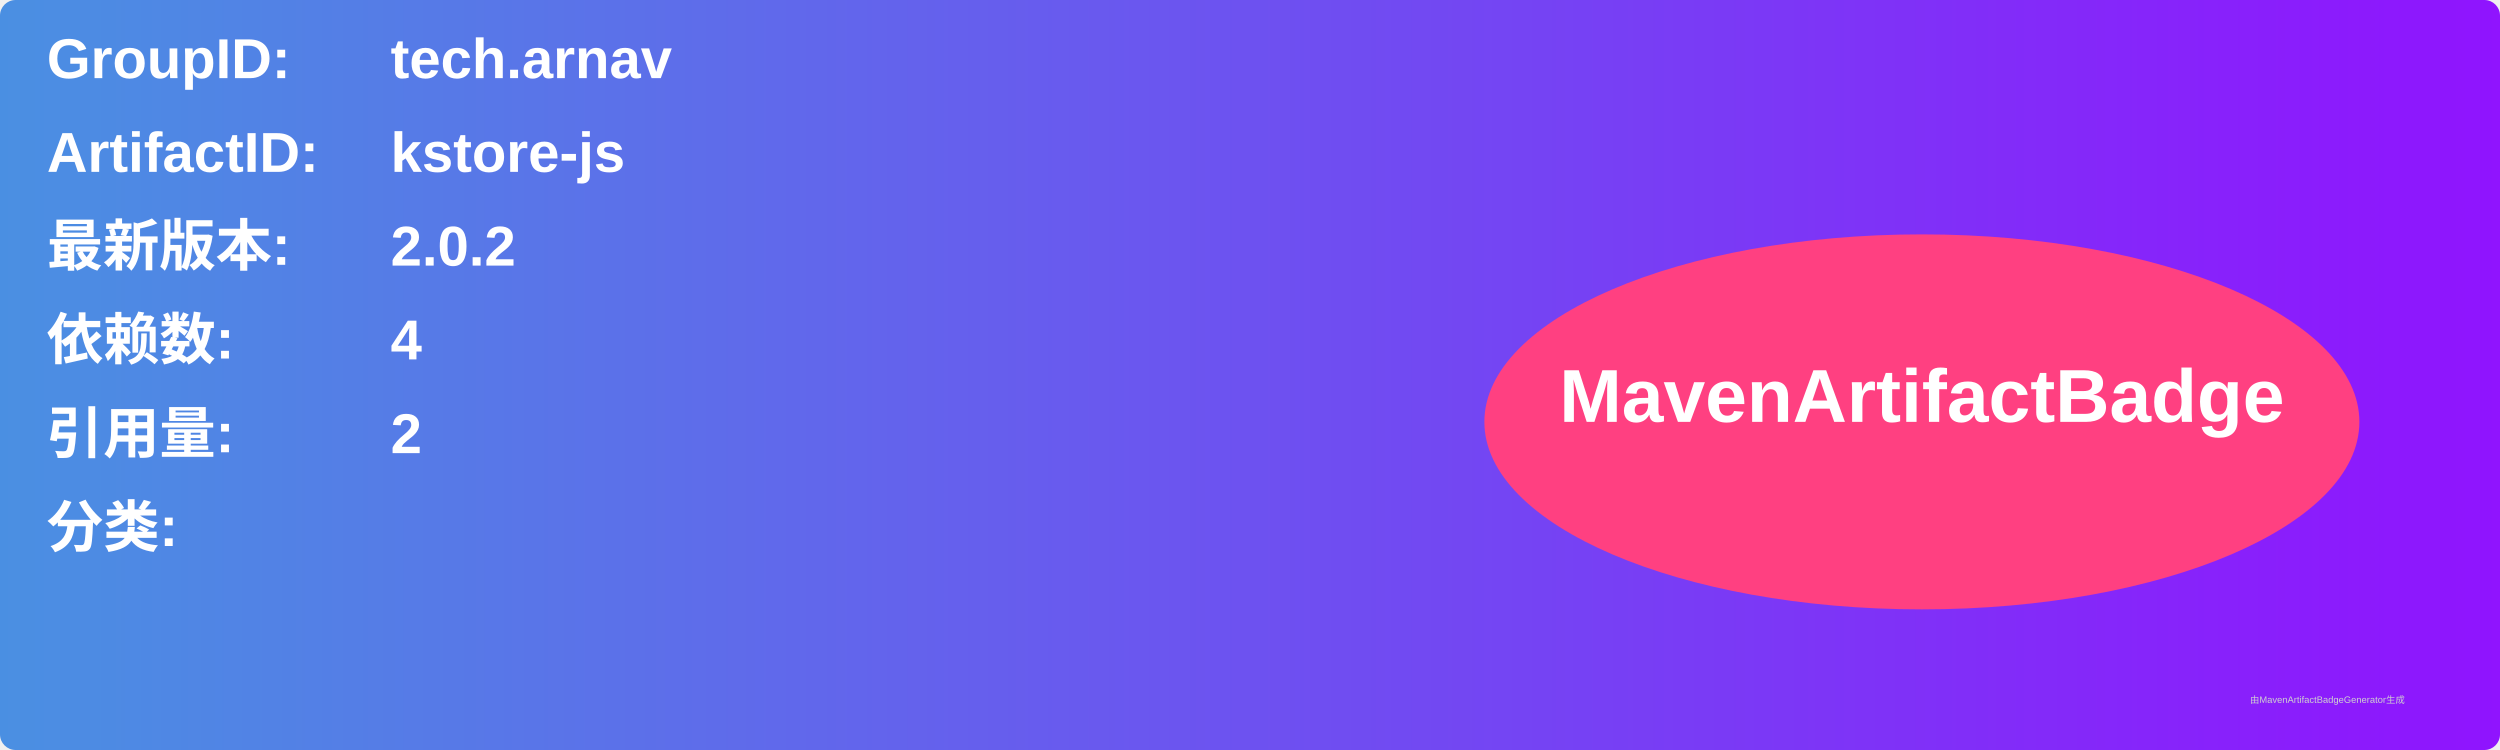
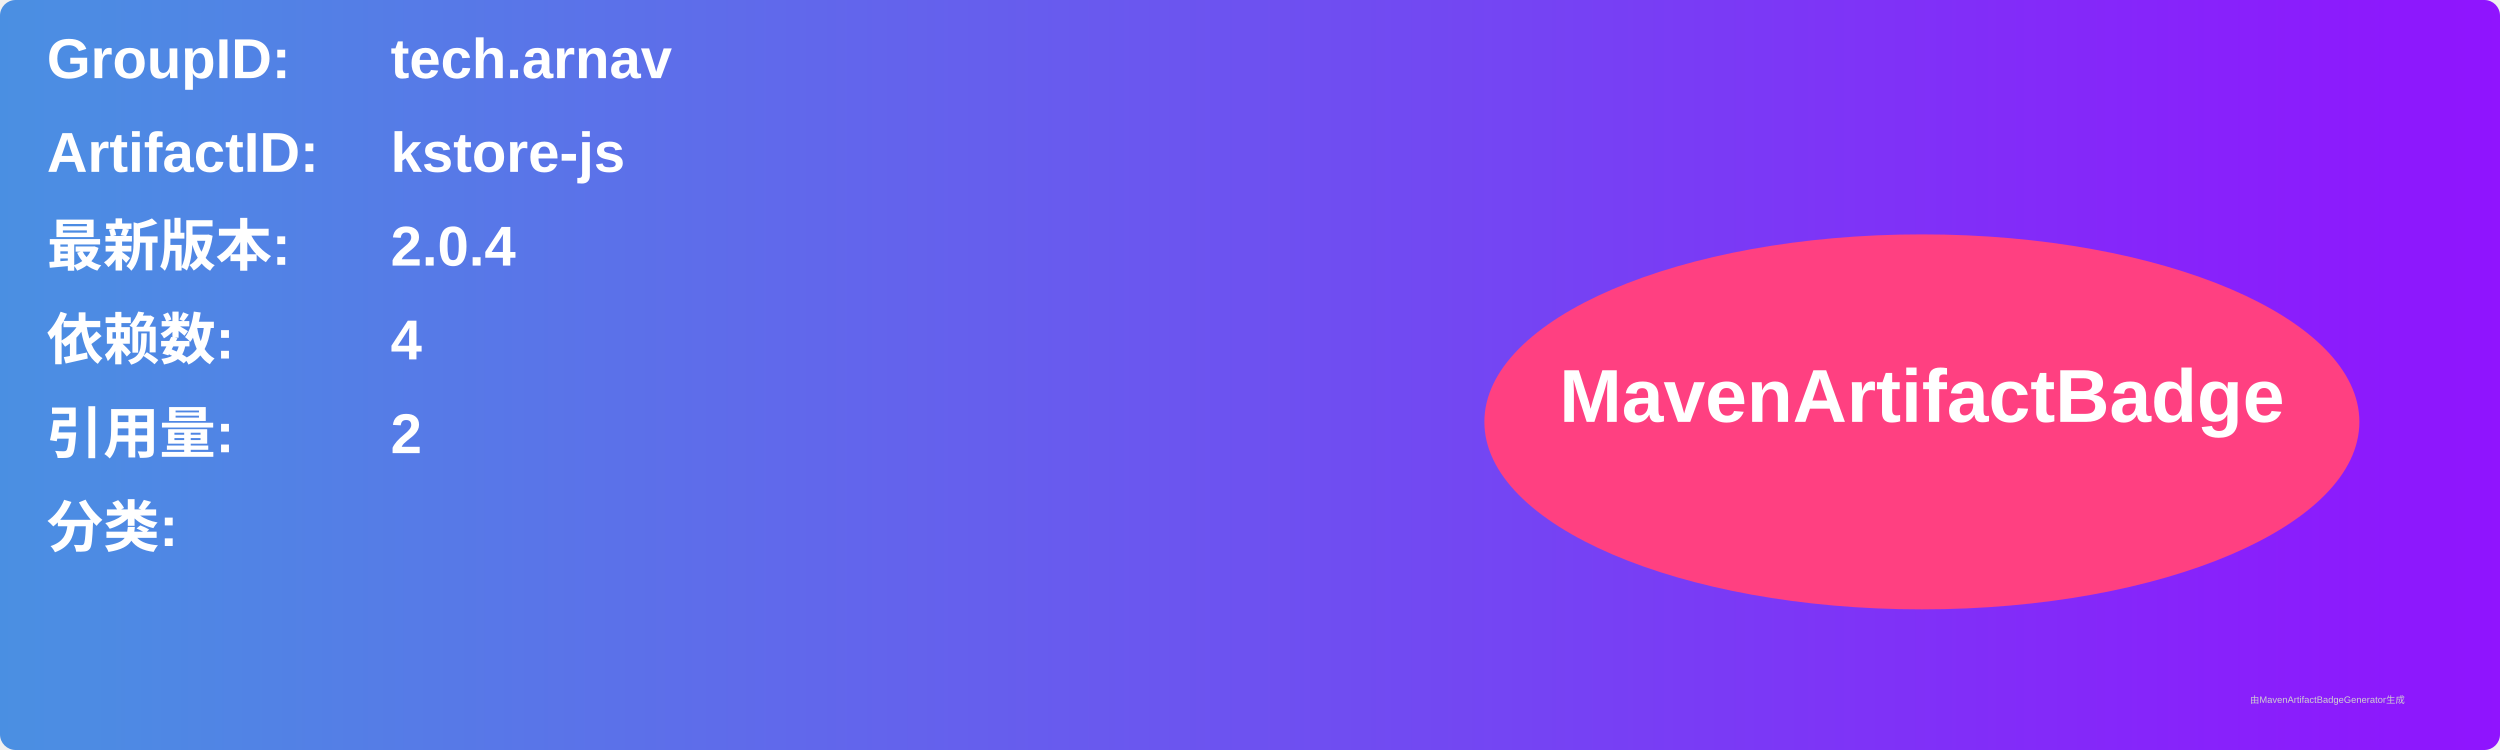
<svg xmlns="http://www.w3.org/2000/svg" width="800" height="240" viewBox="0 0 800 240">
  <linearGradient id="grad" x1="0%" y1="0%" x2="100%" y2="0%">
    <stop offset="0%" stop-color="#4a90e2" />
    <stop offset="100%" stop-color="#9013fe" />
  </linearGradient>
  <rect width="100%" height="100%" rx="5" ry="5" fill="url(#grad)" />
  <g transform="translate(15, 15)">
    <text x="0" y="10" font-family="Arial" font-size="18" fill="white" font-weight="bold" width="260">GroupID:</text>
    <text x="110" y="10" font-family="Arial" font-size="18" fill="white" font-weight="bold" width="460">tech.arnav</text>
    <text x="0" y="40" font-family="Arial" font-size="18" fill="white" font-weight="bold" width="260">ArtifactID:</text>
    <text x="110" y="40" font-family="Arial" font-size="18" fill="white" font-weight="bold" width="460">kstore-js</text>
    <text x="0" y="70" font-family="Arial" font-size="18" fill="white" font-weight="bold">最新版本:</text>
    <text x="110" y="70" font-family="Arial" font-size="18" fill="white" font-weight="bold">
-       <tspan font-weight="bold">2.0.2</tspan>
+       <tspan font-weight="bold">2.0.4</tspan>
    </text>
    <text x="0" y="100" font-family="Arial" font-size="18" fill="white" font-weight="bold">依赖数: </text>
    <text x="110" y="100" font-family="Arial" font-size="18" fill="white">
      <tspan font-weight="bold">4</tspan>
    </text>
    <text x="0" y="130" font-family="Arial" font-size="18" fill="white" font-weight="bold">引用量: </text>
    <text x="110" y="130" font-family="Arial" font-size="18" fill="white">
      <tspan font-weight="bold">2</tspan>
    </text>
    <text x="0" y="160" font-family="Arial" font-size="18" fill="white" font-weight="bold">分类:</text>
    <text x="10" y="190" font-family="Arial" font-size="10" fill="white">
      <tspan font-weight="bold" />
    </text>
    <ellipse cx="600" cy="120" rx="140" ry="60" fill="#ff4081" />
    <text x="600" y="120" text-anchor="middle" font-family="Arial" font-size="24" fill="white" font-weight="bold">MavenArtifactBadge</text>
  </g>
  <text x="720" y="225" font-family="Arial" font-size="3" fill="#d0d0d0">由MavenArtifactBadgeGenerator生成</text>
</svg>
